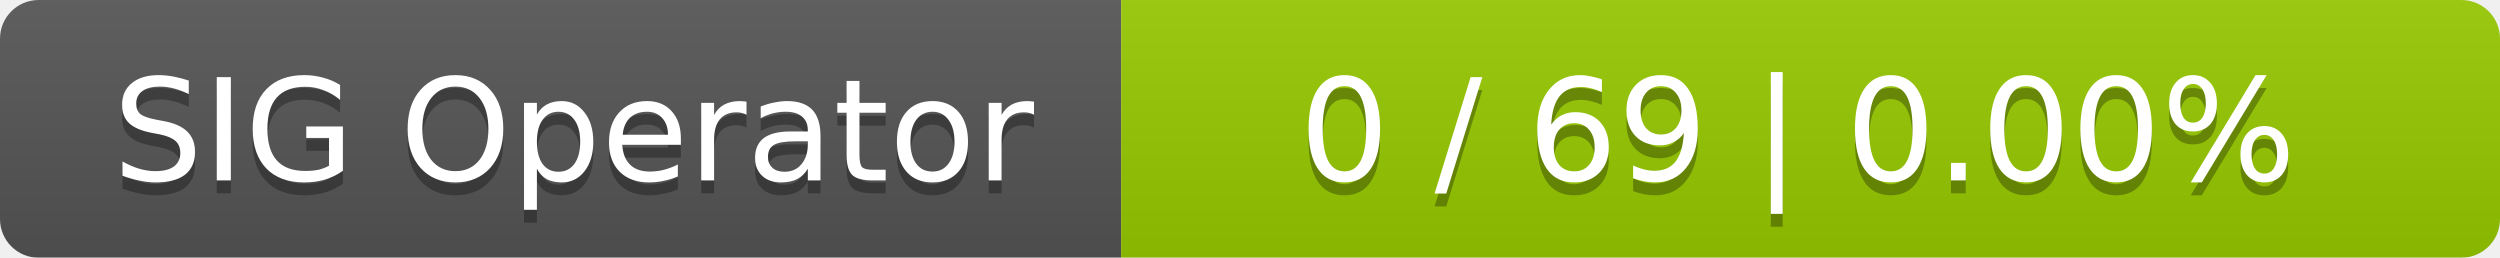
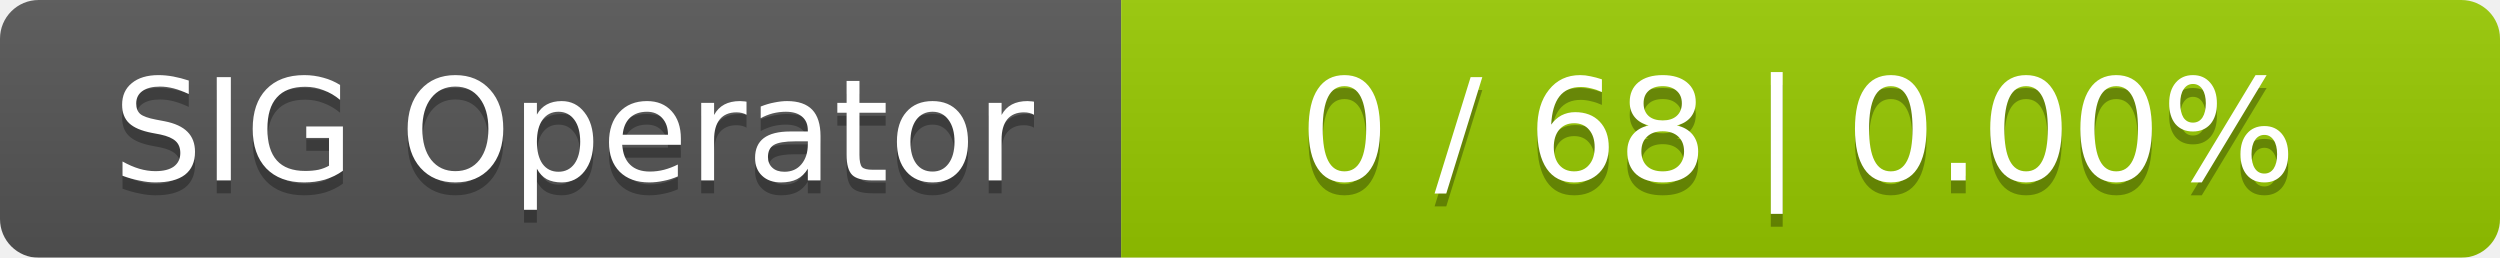
<svg xmlns="http://www.w3.org/2000/svg" width="194" height="20">
  <linearGradient id="smooth" x2="0" y2="100%">
    <stop offset="0" stop-color="#bbb" stop-opacity=".1" />
    <stop offset="1" stop-opacity=".1" />
  </linearGradient>
  <mask id="round">
    <rect width="194" height="20" rx="3" fill="#fff" />
  </mask>
  <g mask="url(#round)">
    <rect width="87" height="20" fill="#555" />
    <rect x="87" width="107" height="20" fill="#97ca00" />
    <rect width="194" height="20" fill="url(#smooth)" />
  </g>
  <g fill="#fff" text-anchor="middle" font-family="DejaVu Sans,Verdana,Geneva,sans-serif" font-size="11">
    <text x="44.5" y="15" fill="#010101" fill-opacity=".3">SIG Operator</text>
    <text x="44.5" y="14">SIG Operator</text>
-     <text x="139.5" y="15" fill="#010101" fill-opacity=".3">0 / 69    |    0.00%</text>
-     <text x="139.5" y="14">0 / 69    |    0.00%</text>
+     <text x="139.5" y="15" fill="#010101" fill-opacity=".3">0 / 68    |    0.00%</text>
+     <text x="139.5" y="14">0 / 68    |    0.00%</text>
  </g>
</svg>
